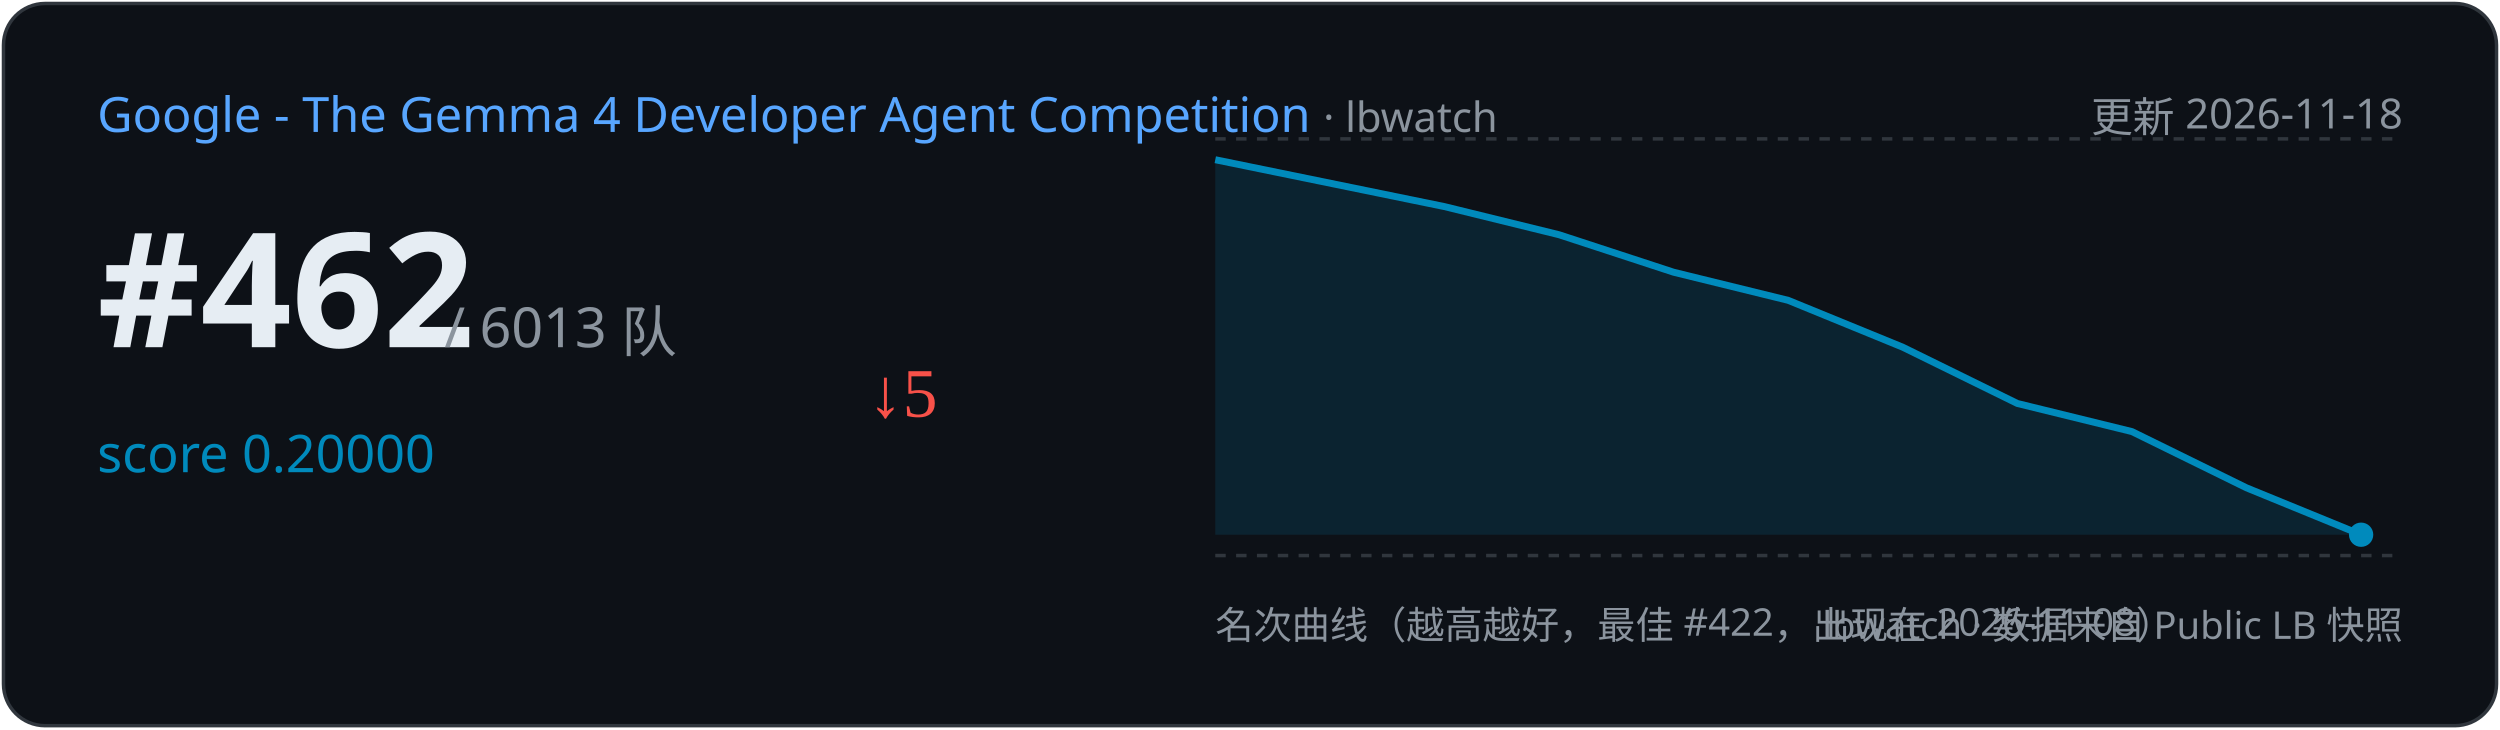
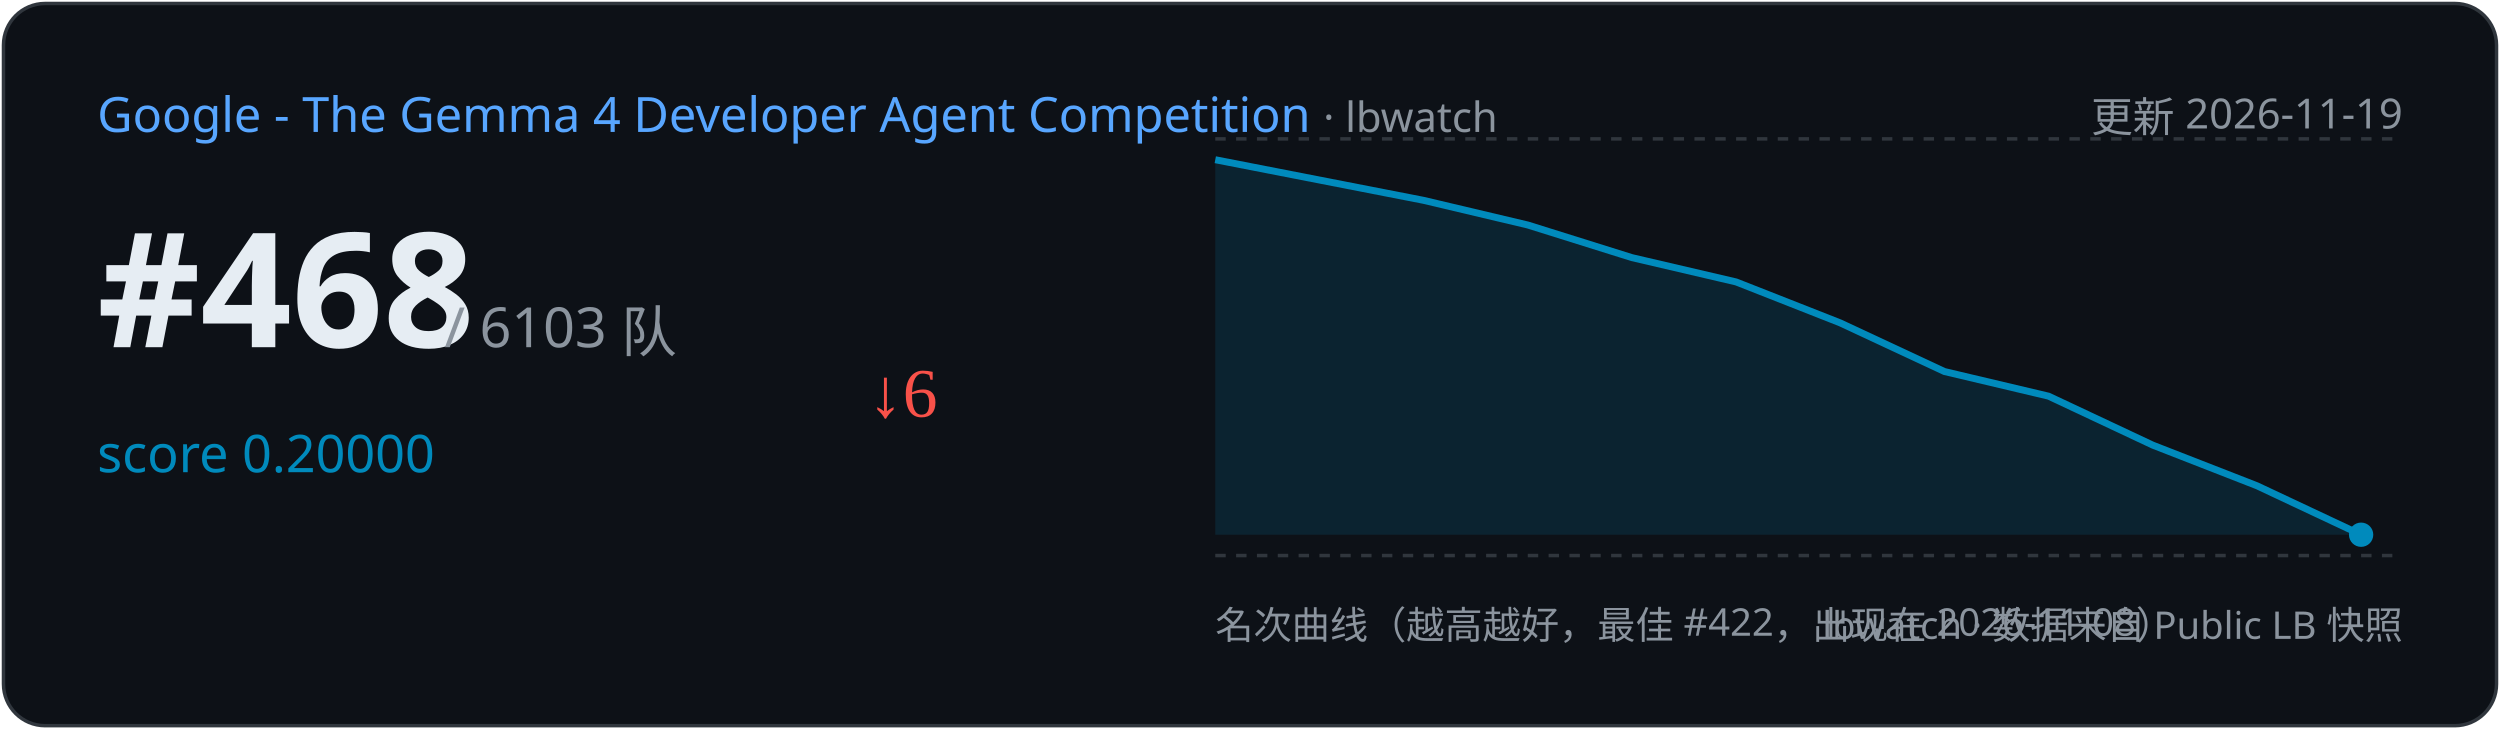
<svg xmlns="http://www.w3.org/2000/svg" width="720" height="210" viewBox="0 0 720 210">
  <rect x="1" y="1" width="718" height="208" rx="12" fill="#0d1117" stroke="#30363d" />
  <text x="28" y="38" font-family="Segoe UI,sans-serif" font-size="14" fill="#58a6ff">Google - The Gemma 4 Developer Agent Competition
    <tspan fill="#8b949e" font-size="12"> · lbwatch</tspan>
  </text>
-   <text x="692" y="38" text-anchor="end" font-family="Segoe UI,sans-serif" font-size="12" fill="#8b949e">更新 2026-11-18</text>
-   <text x="28" y="100" font-family="Segoe UI,sans-serif" font-size="46" font-weight="700" fill="#e6edf3">#462</text>
-   <text x="128" y="100" font-family="Segoe UI,sans-serif" font-size="16" fill="#8b949e">/ 6013 队</text>
+   <text x="692" y="38" text-anchor="end" font-family="Segoe UI,sans-serif" font-size="12" fill="#8b949e">更新 2026-11-19</text>
+   <text x="28" y="100" font-family="Segoe UI,sans-serif" font-size="46" font-weight="700" fill="#e6edf3">#468</text>
+   <text x="128" y="100" font-family="Segoe UI,sans-serif" font-size="16" fill="#8b949e">/ 6103 队</text>
  <text x="28" y="136" font-family="Segoe UI,sans-serif" font-size="15" fill="#008ABC">score 0.20000</text>
-   <text x="250" y="120" font-size="20" fill="#f85149">↓5</text>
+   <text x="250" y="120" font-size="20" fill="#f85149">↓6</text>
  <line x1="350" y1="40" x2="692" y2="40" stroke="#30363d" stroke-dasharray="3 3" />
  <line x1="350" y1="160" x2="692" y2="160" stroke="#30363d" stroke-dasharray="3 3" />
-   <path d="M350.0,46.0 L416.0,59.5 L449.0,67.6 L482.0,78.4 L515.0,86.5 L548.0,100.0 L581.0,116.2 L614.0,124.3 L647.0,140.5 L680.0,154.0 L680.0,154.0 L350.0,154 Z" fill="#008ABC" opacity="0.15" />
-   <polyline points="350.0,46.0 416.0,59.5 449.0,67.6 482.0,78.4 515.0,86.5 548.0,100.0 581.0,116.2 614.0,124.3 647.0,140.5 680.0,154.0" fill="none" stroke="#008ABC" stroke-width="2" />
+   <path d="M350.0,46.0 L410.0,57.7 L440.0,64.8 L470.0,74.2 L500.0,81.2 L530.0,93.0 L560.0,107.0 L590.0,114.1 L620.0,128.2 L650.0,139.9 L680.0,154.0 L680.0,154.0 L350.0,154 Z" fill="#008ABC" opacity="0.15" />
+   <polyline points="350.0,46.0 410.0,57.7 440.0,64.8 470.0,74.2 500.0,81.2 530.0,93.0 560.0,107.0 590.0,114.1 620.0,128.2 650.0,139.9 680.0,154.0" fill="none" stroke="#008ABC" stroke-width="2" />
  <circle cx="680.0" cy="154.0" r="3.5" fill="#008ABC" />
  <text x="350" y="184" font-family="Segoe UI,sans-serif" font-size="11" fill="#8b949e">名次曲线（越高越好，最佳 #422，出现在 2026-11-08）</text>
  <text x="692" y="184" text-anchor="end" font-family="Segoe UI,sans-serif" font-size="11" fill="#8b949e">lbwatch · 数据来自 Public LB 快照</text>
</svg>
